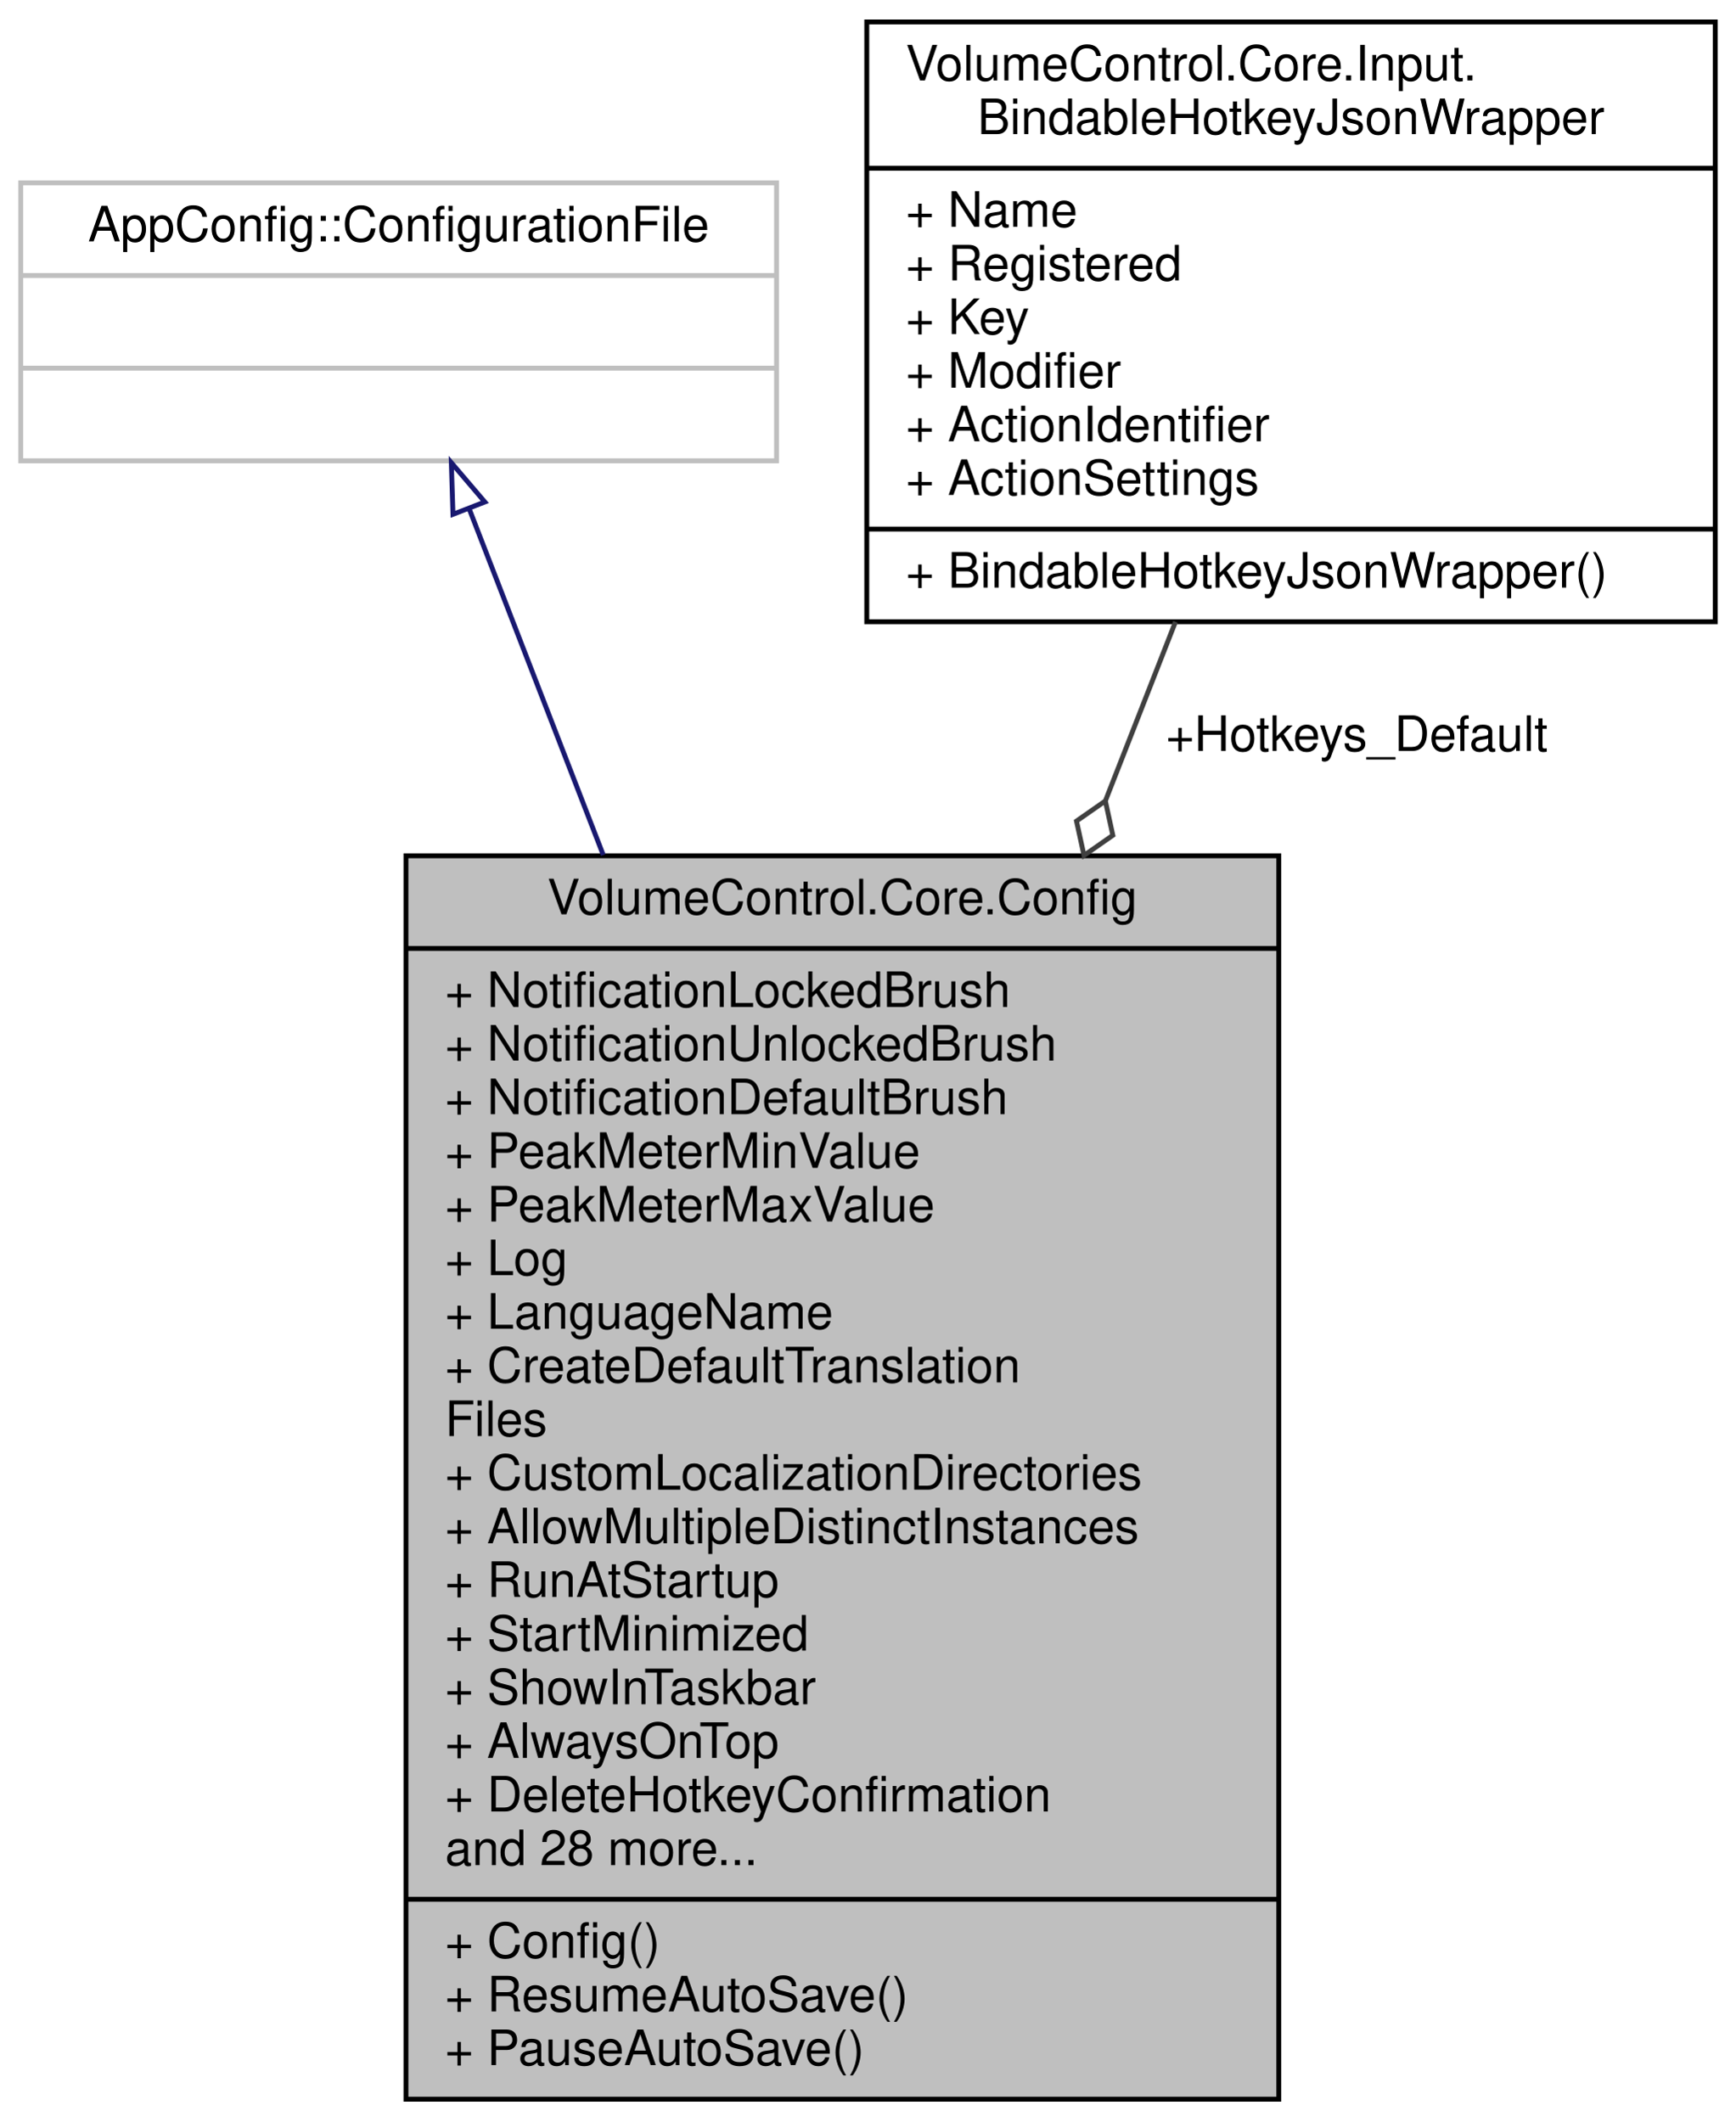
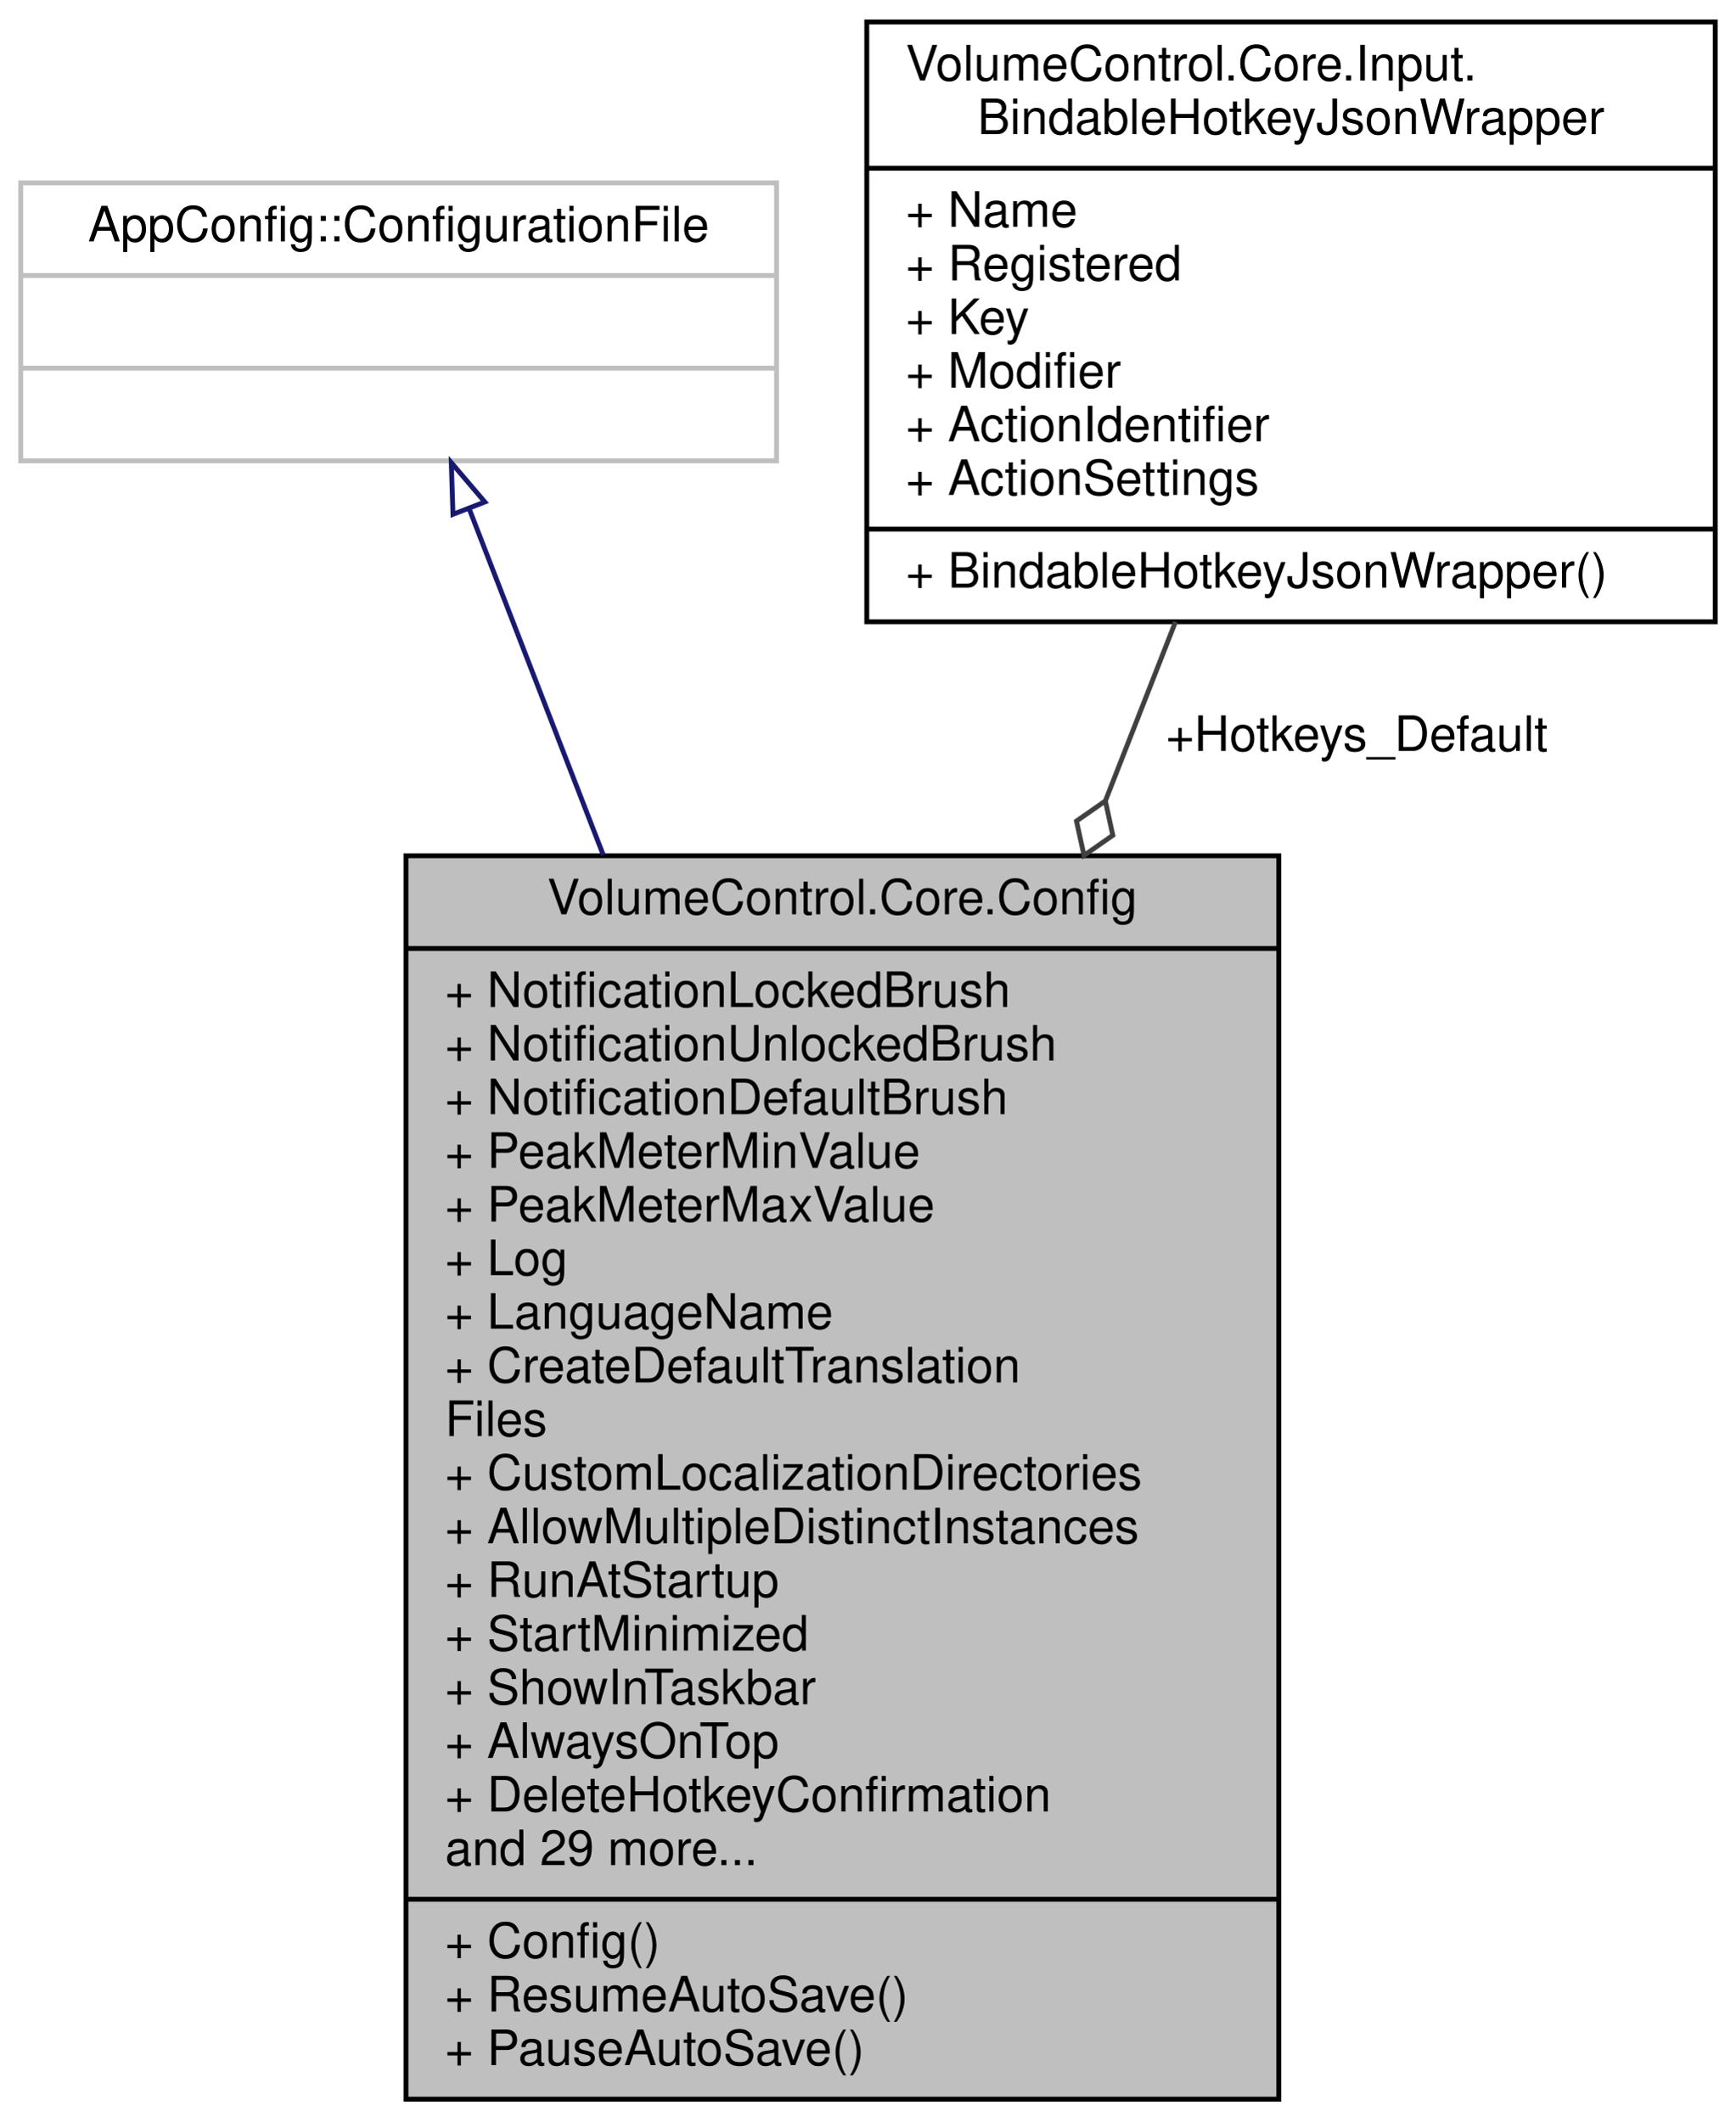
<svg xmlns="http://www.w3.org/2000/svg" xmlns:xlink="http://www.w3.org/1999/xlink" width="356pt" height="435pt" viewBox="0.00 0.00 355.50 435.00">
  <g id="graph0" class="graph" transform="scale(1 1) rotate(0) translate(4 431)">
    <g id="node1" class="node">
      <g id="a_node1">
        <a xlink:title="Contains the application configuration and logic to read from and write to JSON files.">
          <polygon fill="#bfbfbf" stroke="black" points="79,-0.5 79,-255.5 258,-255.5 258,-0.5 79,-0.5" />
          <text text-anchor="middle" x="168.5" y="-243.5" font-family="Helvetica,sans-Serif" font-size="10.00">VolumeControl.Core.Config</text>
          <polyline fill="none" stroke="black" points="79,-236.5 258,-236.5 " />
          <text text-anchor="start" x="87" y="-224.5" font-family="Helvetica,sans-Serif" font-size="10.00">+ NotificationLockedBrush</text>
          <text text-anchor="start" x="87" y="-213.5" font-family="Helvetica,sans-Serif" font-size="10.00">+ NotificationUnlockedBrush</text>
          <text text-anchor="start" x="87" y="-202.5" font-family="Helvetica,sans-Serif" font-size="10.00">+ NotificationDefaultBrush</text>
          <text text-anchor="start" x="87" y="-191.5" font-family="Helvetica,sans-Serif" font-size="10.00">+ PeakMeterMinValue</text>
          <text text-anchor="start" x="87" y="-180.5" font-family="Helvetica,sans-Serif" font-size="10.00">+ PeakMeterMaxValue</text>
          <text text-anchor="start" x="87" y="-169.5" font-family="Helvetica,sans-Serif" font-size="10.00">+ Log</text>
          <text text-anchor="start" x="87" y="-158.5" font-family="Helvetica,sans-Serif" font-size="10.00">+ LanguageName</text>
          <text text-anchor="start" x="87" y="-147.5" font-family="Helvetica,sans-Serif" font-size="10.00">+ CreateDefaultTranslation</text>
          <text text-anchor="start" x="87" y="-136.5" font-family="Helvetica,sans-Serif" font-size="10.00">Files</text>
          <text text-anchor="start" x="87" y="-125.5" font-family="Helvetica,sans-Serif" font-size="10.00">+ CustomLocalizationDirectories</text>
          <text text-anchor="start" x="87" y="-114.5" font-family="Helvetica,sans-Serif" font-size="10.00">+ AllowMultipleDistinctInstances</text>
          <text text-anchor="start" x="87" y="-103.5" font-family="Helvetica,sans-Serif" font-size="10.00">+ RunAtStartup</text>
          <text text-anchor="start" x="87" y="-92.5" font-family="Helvetica,sans-Serif" font-size="10.00">+ StartMinimized</text>
          <text text-anchor="start" x="87" y="-81.5" font-family="Helvetica,sans-Serif" font-size="10.00">+ ShowInTaskbar</text>
          <text text-anchor="start" x="87" y="-70.5" font-family="Helvetica,sans-Serif" font-size="10.00">+ AlwaysOnTop</text>
          <text text-anchor="start" x="87" y="-59.5" font-family="Helvetica,sans-Serif" font-size="10.00">+ DeleteHotkeyConfirmation</text>
-           <text text-anchor="start" x="87" y="-48.5" font-family="Helvetica,sans-Serif" font-size="10.00">and 28 more...</text>
+           <text text-anchor="start" x="87" y="-48.5" font-family="Helvetica,sans-Serif" font-size="10.00">and 29 more...</text>
          <polyline fill="none" stroke="black" points="79,-41.5 258,-41.5 " />
          <text text-anchor="start" x="87" y="-29.5" font-family="Helvetica,sans-Serif" font-size="10.00">+ Config()</text>
          <text text-anchor="start" x="87" y="-18.5" font-family="Helvetica,sans-Serif" font-size="10.00">+ ResumeAutoSave()</text>
          <text text-anchor="start" x="87" y="-7.5" font-family="Helvetica,sans-Serif" font-size="10.00">+ PauseAutoSave()</text>
        </a>
      </g>
    </g>
    <g id="node2" class="node">
      <g id="a_node2">
        <a xlink:title=" ">
          <polygon fill="none" stroke="#bfbfbf" points="0,-336.5 0,-393.5 155,-393.5 155,-336.5 0,-336.5" />
          <text text-anchor="middle" x="77.5" y="-381.5" font-family="Helvetica,sans-Serif" font-size="10.00">AppConfig::ConfigurationFile</text>
          <polyline fill="none" stroke="#bfbfbf" points="0,-374.5 155,-374.5 " />
          <text text-anchor="middle" x="77.5" y="-362.5" font-family="Helvetica,sans-Serif" font-size="10.00"> </text>
          <polyline fill="none" stroke="#bfbfbf" points="0,-355.5 155,-355.5 " />
          <text text-anchor="middle" x="77.5" y="-343.5" font-family="Helvetica,sans-Serif" font-size="10.00"> </text>
        </a>
      </g>
    </g>
    <g id="edge1" class="edge">
      <path fill="none" stroke="midnightblue" d="M91.96,-326.67C99.57,-307.01 109.39,-281.63 119.46,-255.65" />
      <polygon fill="none" stroke="midnightblue" points="88.64,-325.53 88.3,-336.12 95.17,-328.06 88.64,-325.53" />
    </g>
    <g id="node3" class="node">
      <g id="a_node3">
        <a xlink:href="struct_volume_control_1_1_core_1_1_input_1_1_bindable_hotkey_json_wrapper.html" target="_top" xlink:title="Acts as a temporary wrapper for the BindableHotkey class so that the JSON parser can read and write i...">
          <polygon fill="none" stroke="black" points="173.5,-303.5 173.5,-426.5 347.5,-426.5 347.5,-303.5 173.5,-303.5" />
          <text text-anchor="start" x="181.5" y="-414.5" font-family="Helvetica,sans-Serif" font-size="10.00">VolumeControl.Core.Input.</text>
          <text text-anchor="middle" x="260.5" y="-403.5" font-family="Helvetica,sans-Serif" font-size="10.00">BindableHotkeyJsonWrapper</text>
          <polyline fill="none" stroke="black" points="173.5,-396.5 347.5,-396.5 " />
          <text text-anchor="start" x="181.5" y="-384.5" font-family="Helvetica,sans-Serif" font-size="10.00">+ Name</text>
          <text text-anchor="start" x="181.5" y="-373.5" font-family="Helvetica,sans-Serif" font-size="10.00">+ Registered</text>
          <text text-anchor="start" x="181.5" y="-362.5" font-family="Helvetica,sans-Serif" font-size="10.00">+ Key</text>
          <text text-anchor="start" x="181.5" y="-351.5" font-family="Helvetica,sans-Serif" font-size="10.00">+ Modifier</text>
          <text text-anchor="start" x="181.5" y="-340.5" font-family="Helvetica,sans-Serif" font-size="10.00">+ ActionIdentifier</text>
          <text text-anchor="start" x="181.5" y="-329.5" font-family="Helvetica,sans-Serif" font-size="10.00">+ ActionSettings</text>
          <polyline fill="none" stroke="black" points="173.5,-322.5 347.5,-322.5 " />
          <text text-anchor="start" x="181.5" y="-310.5" font-family="Helvetica,sans-Serif" font-size="10.00">+ BindableHotkeyJsonWrapper()</text>
        </a>
      </g>
    </g>
    <g id="edge2" class="edge">
      <path fill="none" stroke="#404040" d="M236.81,-303.48C232.32,-292.02 227.46,-279.6 222.47,-266.85" />
      <polygon fill="none" stroke="#404040" points="222.43,-266.75 216.51,-262.62 218.05,-255.57 223.96,-259.7 222.43,-266.75" />
      <text text-anchor="middle" x="274" y="-277" font-family="Helvetica,sans-Serif" font-size="10.00"> +Hotkeys_Default</text>
    </g>
  </g>
</svg>
